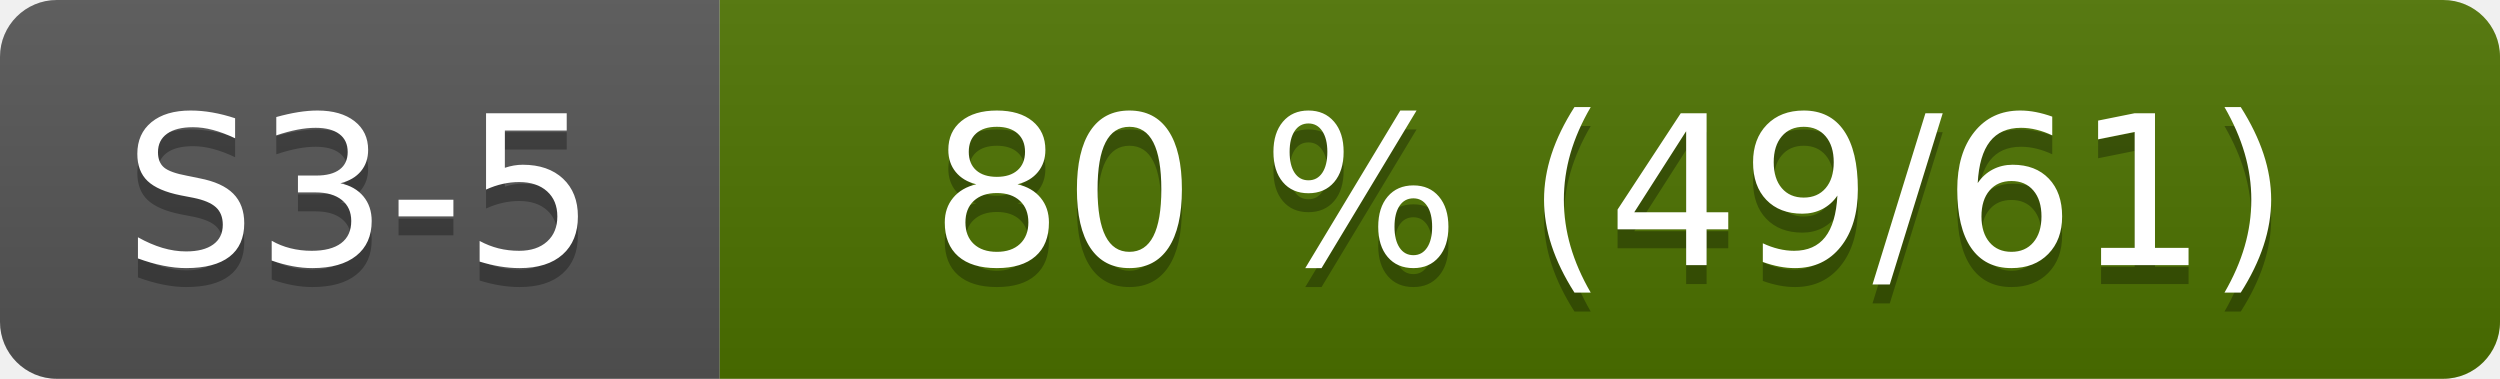
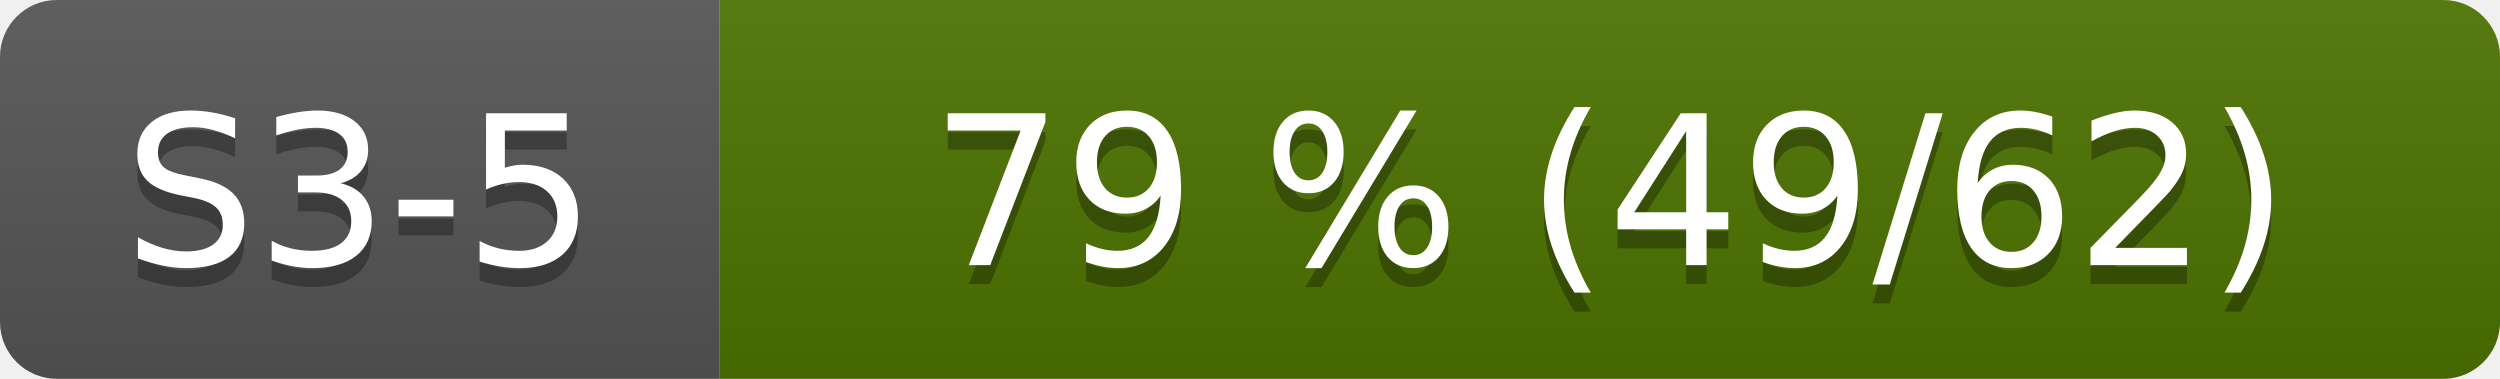
- <svg xmlns="http://www.w3.org/2000/svg" width="132" height="20" role="img" aria-label="S3-5: 80 % (49/61)">
+ <svg xmlns="http://www.w3.org/2000/svg" width="132" height="20" role="img" aria-label="S3-5: 79 % (49/62)">
  <linearGradient id="s" x2="0" y2="100%">
    <stop offset="0" stop-color="#bbb" stop-opacity=".1" />
    <stop offset="1" stop-opacity=".1" />
  </linearGradient>
  <clipPath id="r">
    <rect width="132" height="20" rx="3" fill="#fff" />
  </clipPath>
  <g clip-path="url(#r)">
    <rect width="38" height="20" fill="#555" />
    <rect x="38" width="94" height="20" fill="#4d7300" />
    <rect width="132" height="20" fill="url(#s)" />
  </g>
  <g fill="#fff" text-anchor="middle" font-family="Verdana,Geneva,DejaVu Sans,sans-serif" font-size="110">
    <text x="190" y="150" fill="#010101" fill-opacity=".3" transform="scale(.1)">S3-5</text>
    <text x="190" y="140" transform="scale(.1)">S3-5</text>
-     <text x="850" y="150" fill="#010101" fill-opacity=".3" transform="scale(.1)">80 % (49/61)</text>
-     <text x="850" y="140" transform="scale(.1)">80 % (49/61)</text>
+     <text x="850" y="150" fill="#010101" fill-opacity=".3" transform="scale(.1)">79 % (49/62)</text>
+     <text x="850" y="140" transform="scale(.1)">79 % (49/62)</text>
  </g>
</svg>
